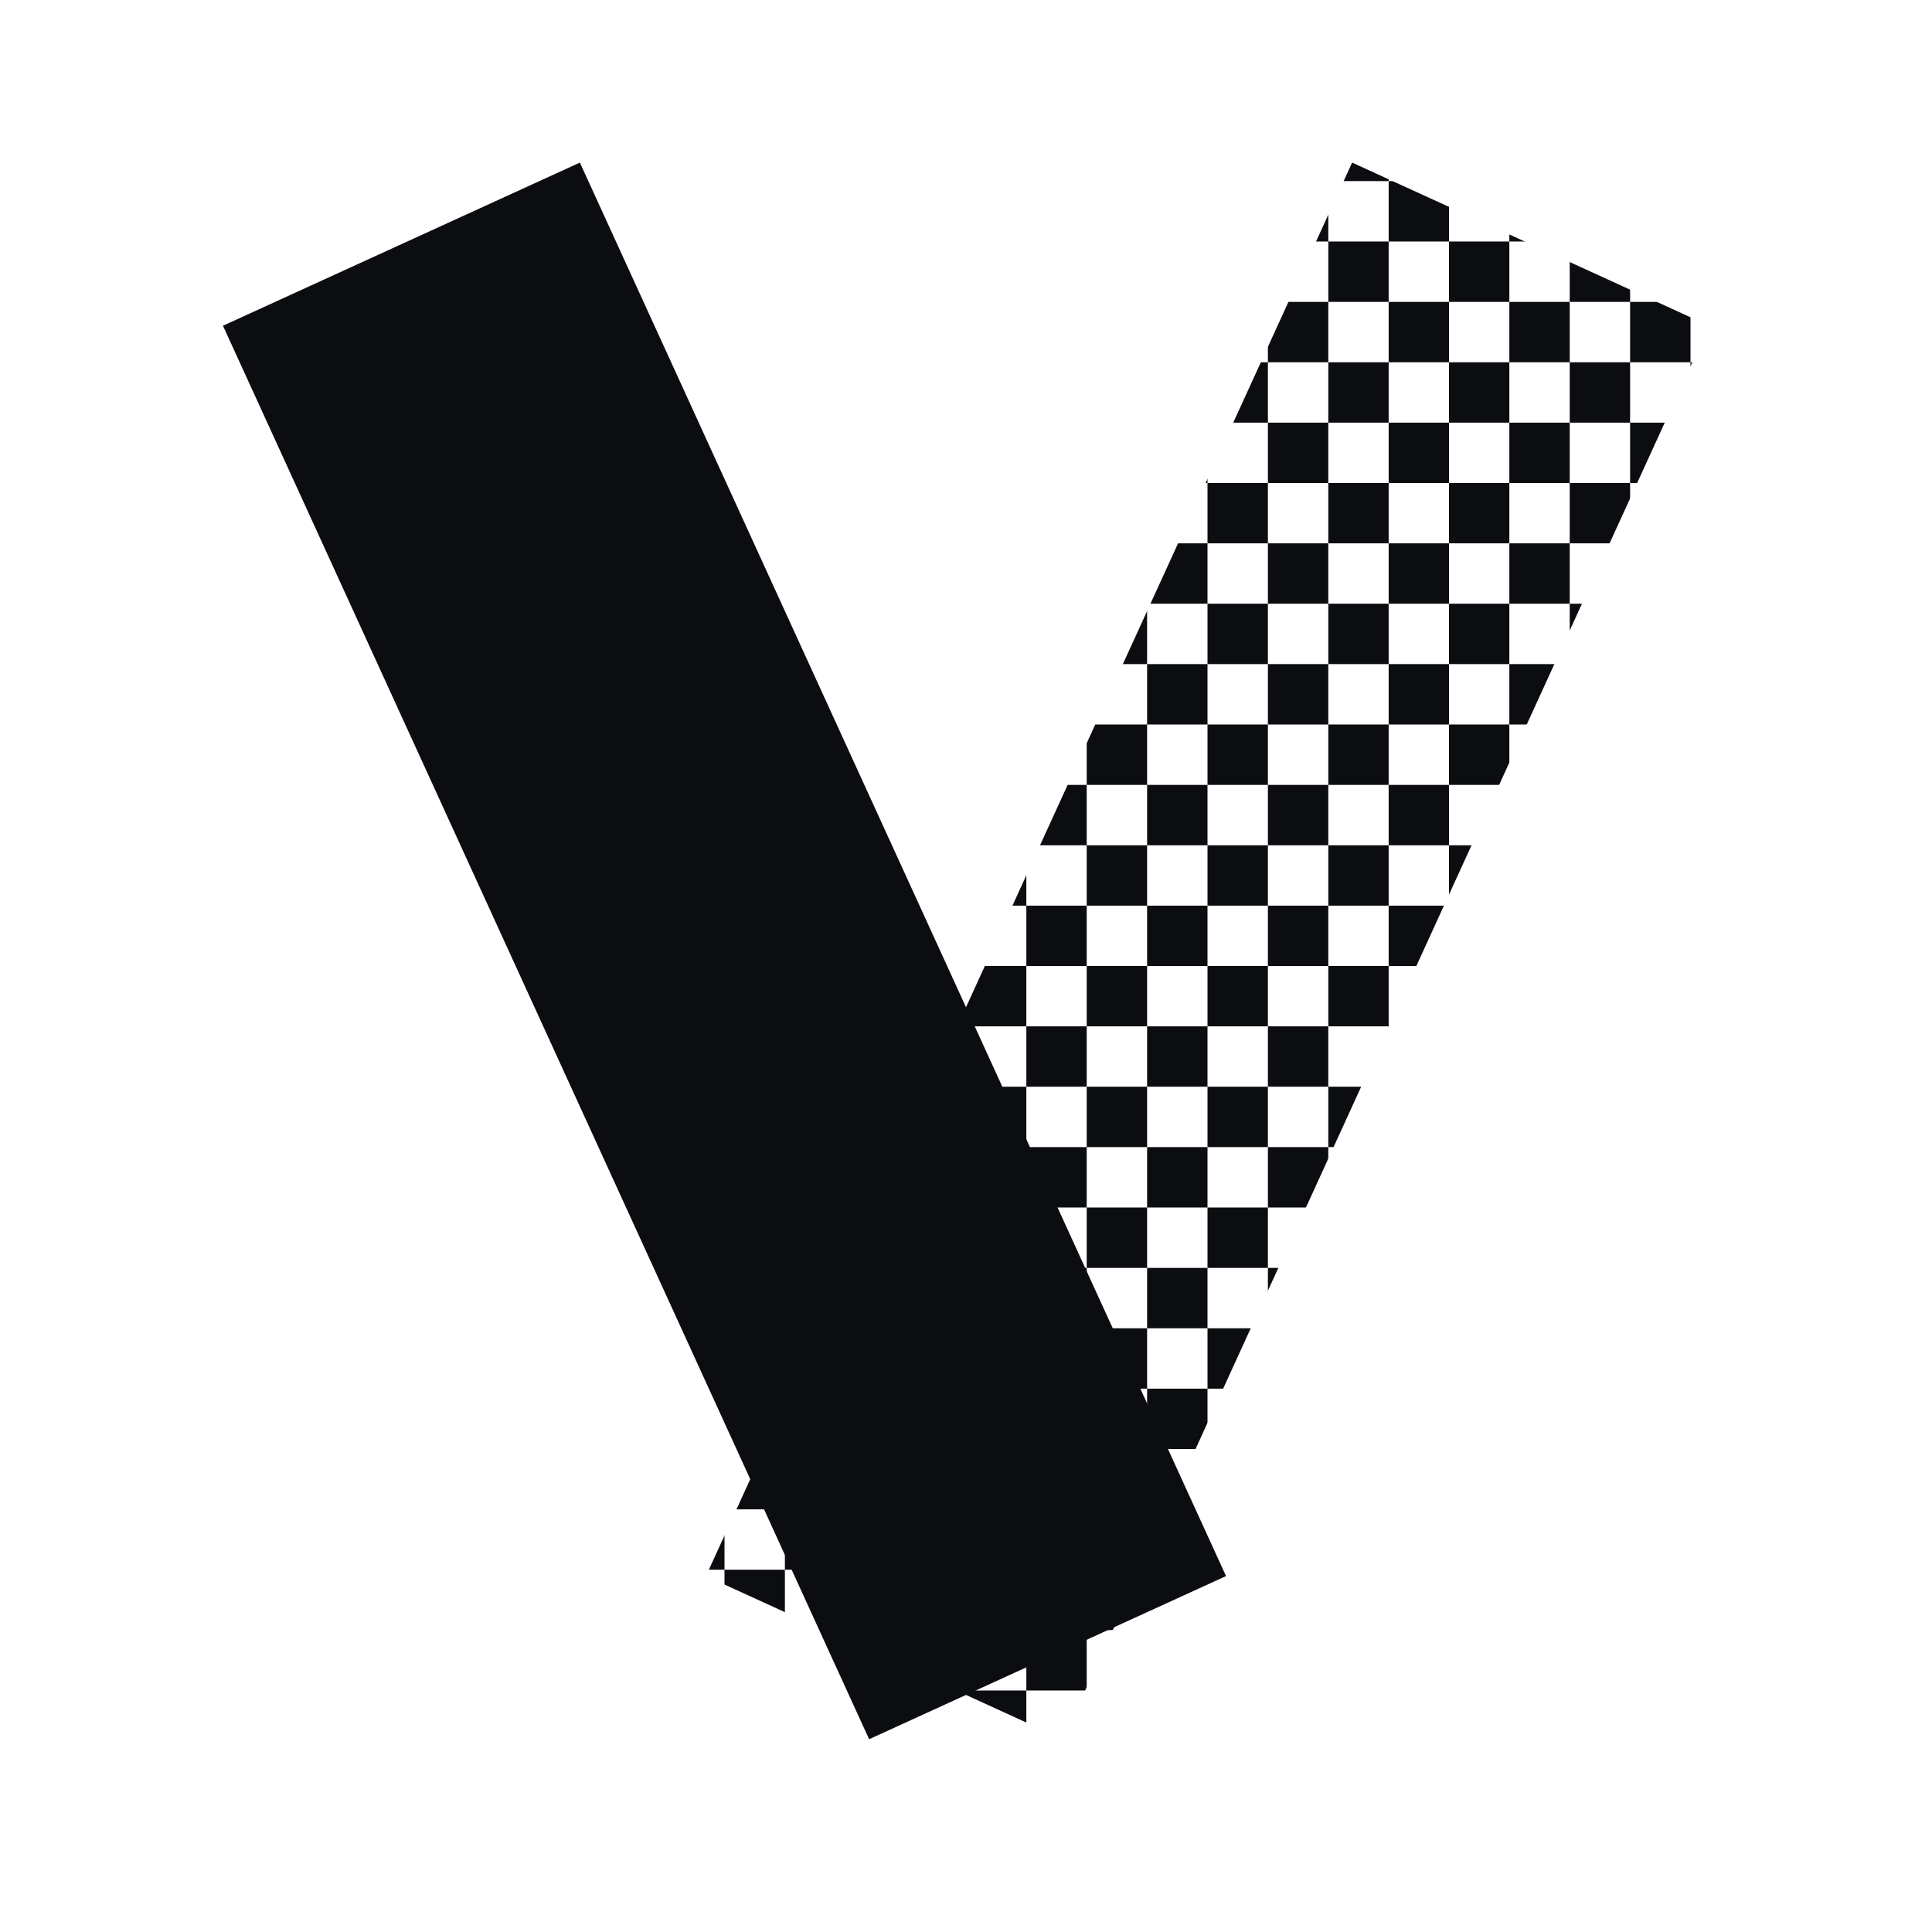
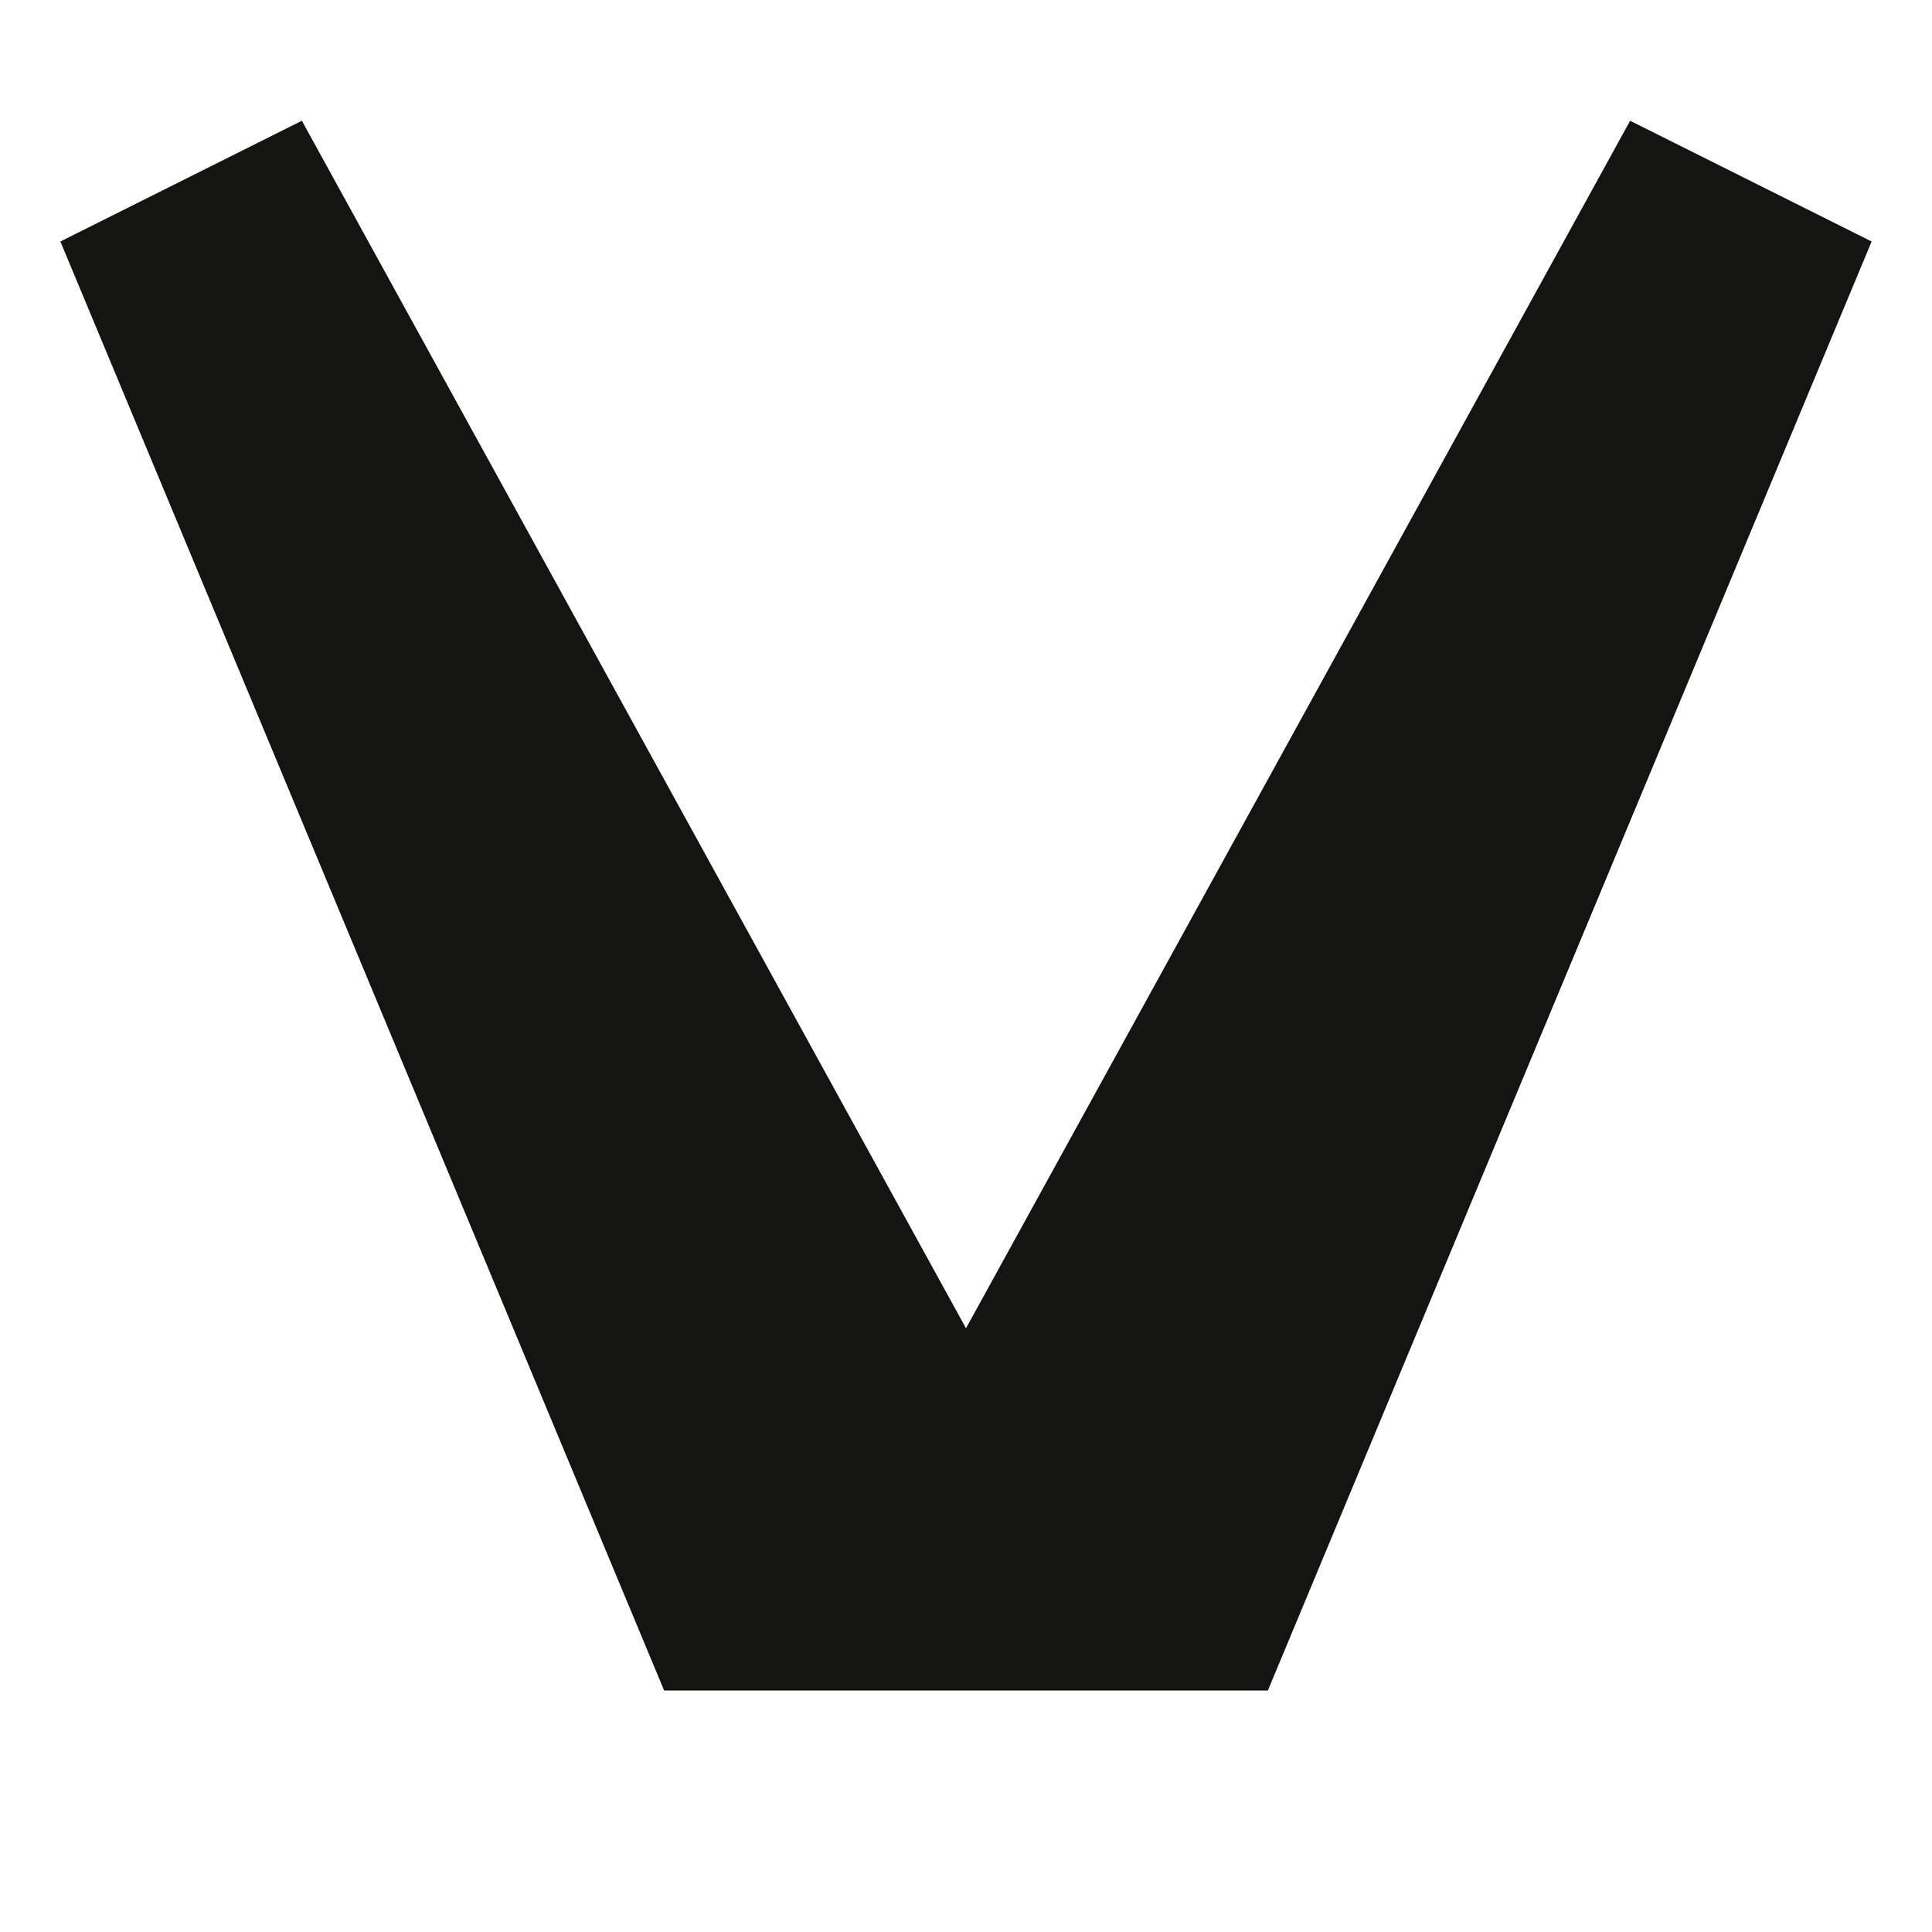
<svg xmlns="http://www.w3.org/2000/svg" viewBox="0 0 64 64" role="img" aria-label="Vitrine glyph">
-   <defs>
-     <pattern id="vt-glyph-dither" width="4" height="4" patternUnits="userSpaceOnUse">
-       <rect width="2" height="2" fill="#0B0D10" />
-       <rect x="2" y="2" width="2" height="2" fill="#0B0D10" />
-     </pattern>
-   </defs>
-   <path d="M16 14 32 49" stroke="#0B0D10" stroke-width="13" stroke-linecap="square" />
-   <path d="M32 49 48 14" stroke="url(#vt-glyph-dither)" stroke-width="13" stroke-linecap="square" />
+   <path d="M10 4L32 44L54 4L62 8L42 56L22 56L2 8Z" fill="#141413" />
</svg>
